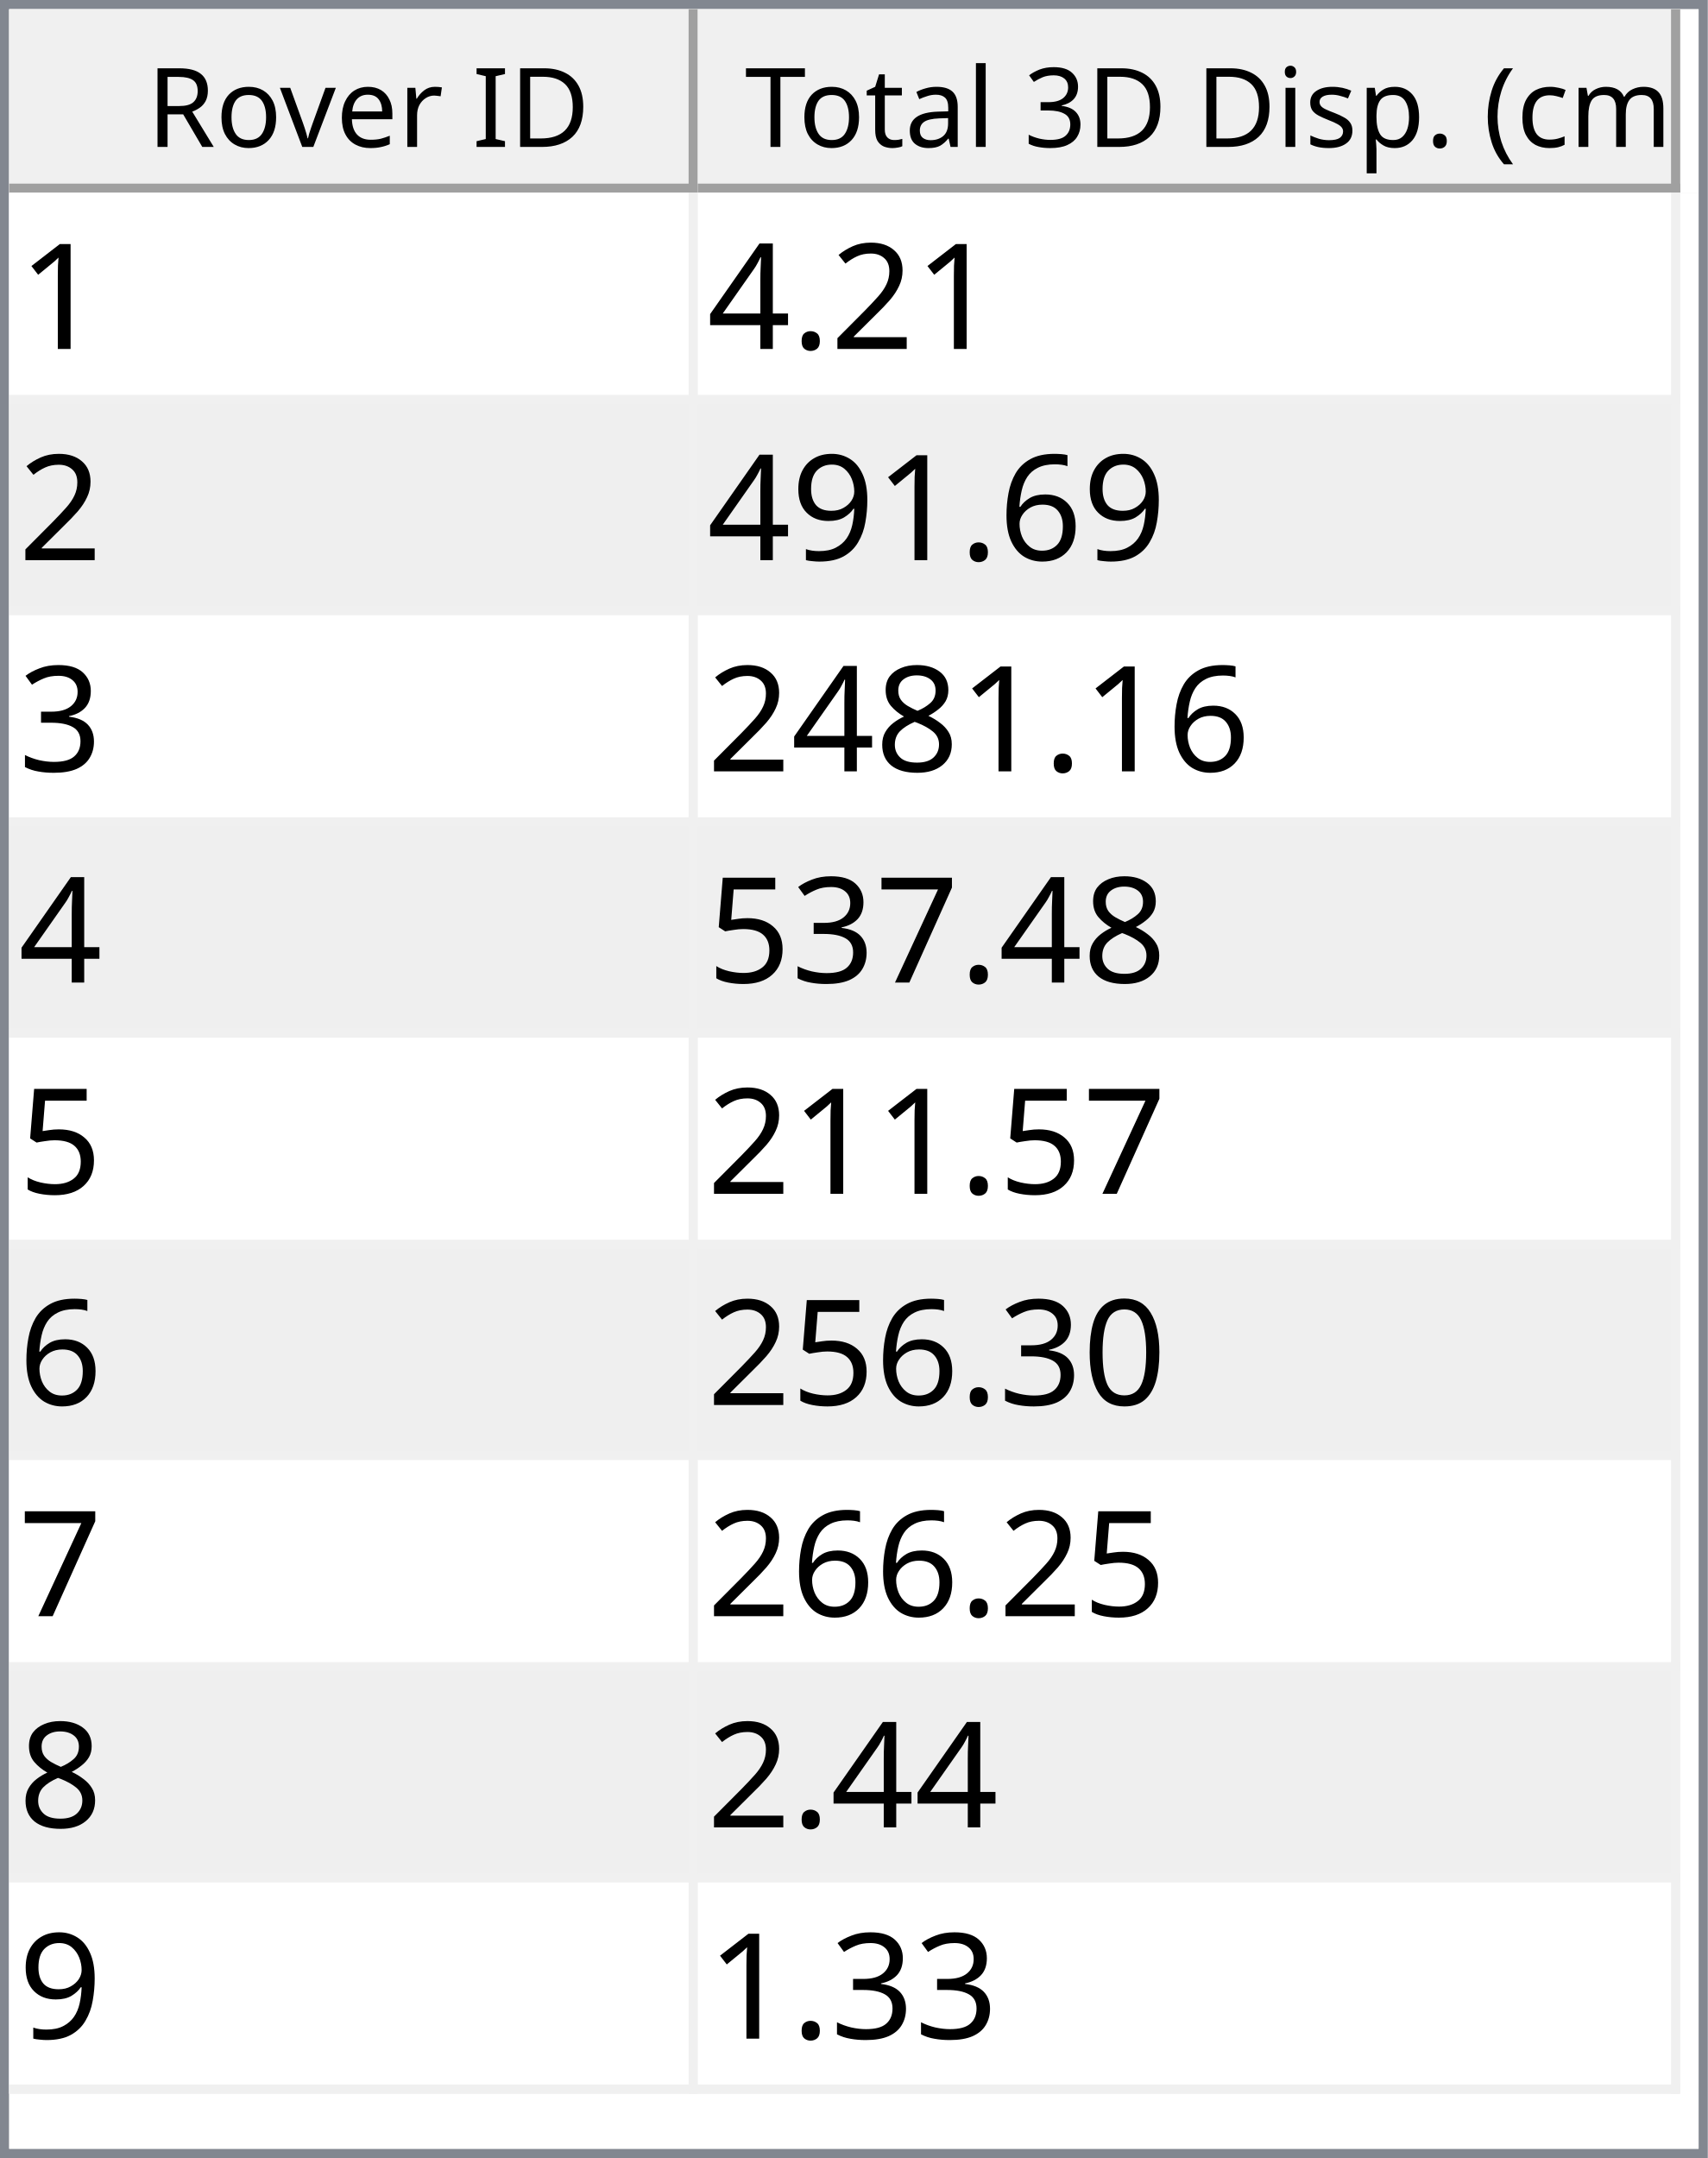
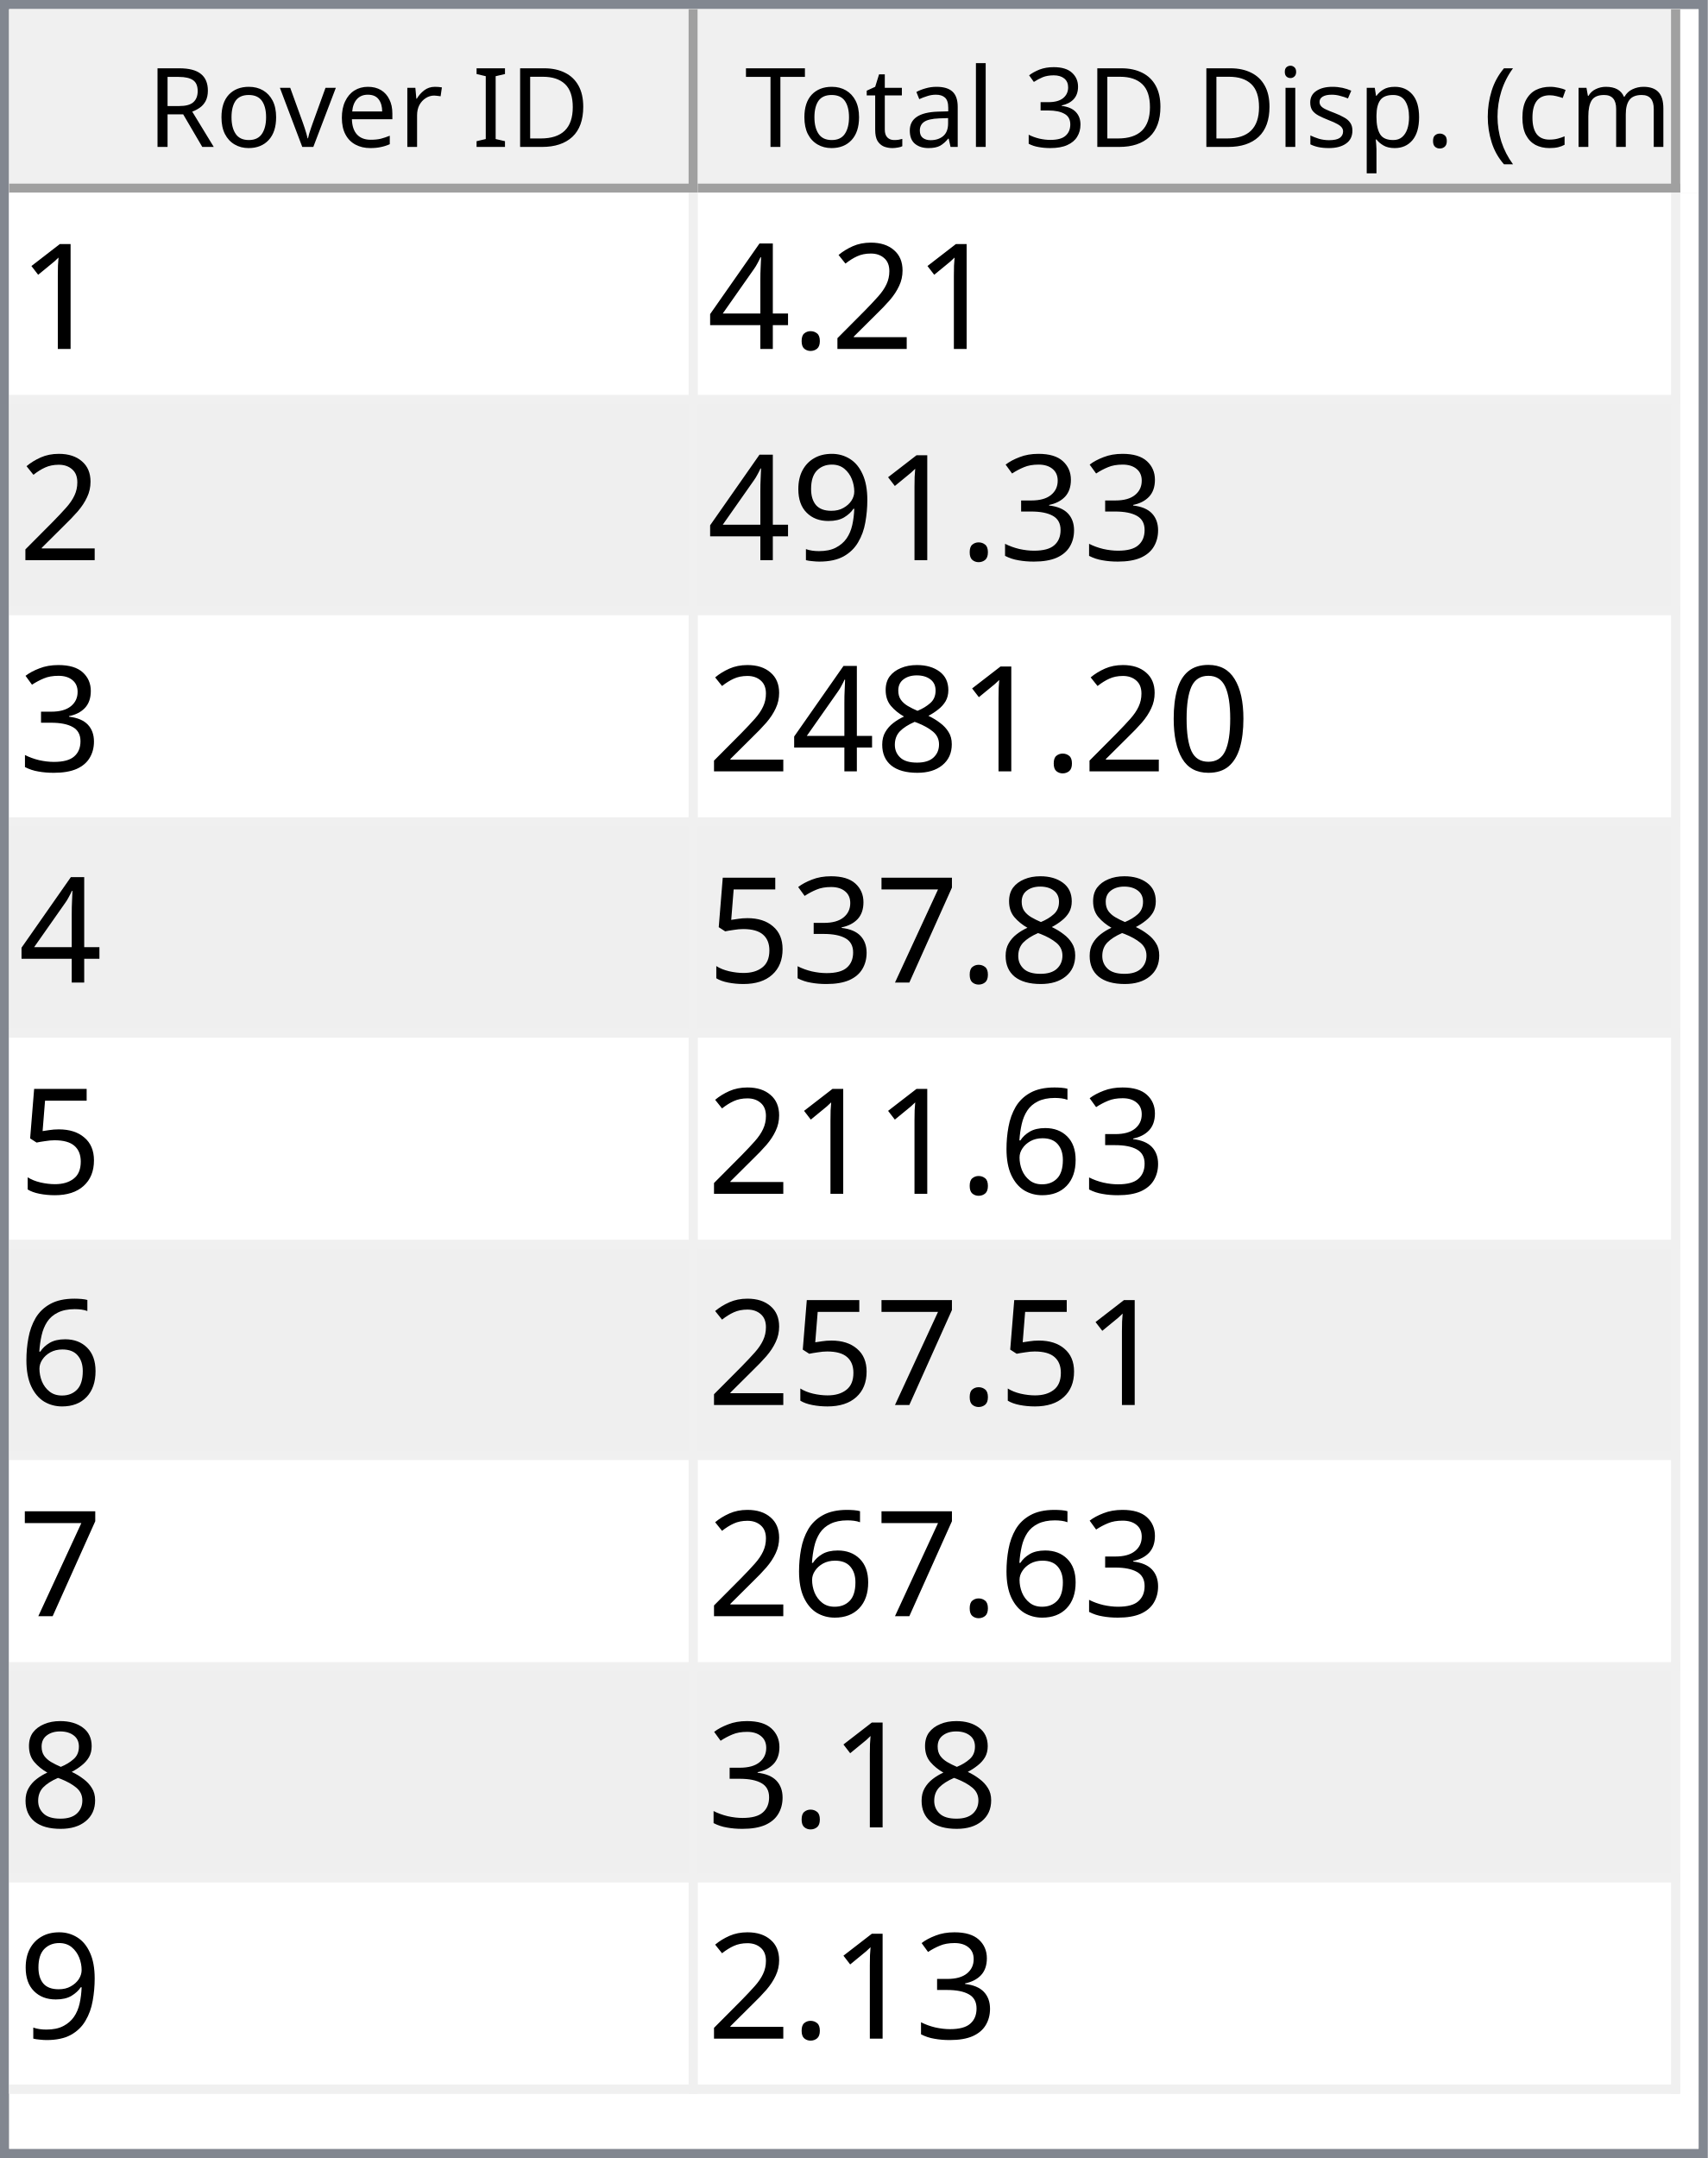
<svg xmlns="http://www.w3.org/2000/svg" style="fill-opacity:1; color-rendering:auto; color-interpolation:auto; text-rendering:auto; stroke:black; stroke-linecap:square; stroke-miterlimit:10; shape-rendering:auto; stroke-opacity:1; fill:black; stroke-dasharray:none; font-weight:normal; stroke-width:1; font-family:'Dialog'; font-style:normal; stroke-linejoin:miter; font-size:12px; stroke-dashoffset:0; image-rendering:auto;" width="186" height="235">
  <defs id="genericDefs" />
  <g>
    <defs id="defs1">
      <clipPath clipPathUnits="userSpaceOnUse" id="clipPath1">
        <path d="M0 0 L186 0 L186 235 L0 235 L0 0 Z" />
      </clipPath>
      <clipPath clipPathUnits="userSpaceOnUse" id="clipPath2">
        <path d="M0 0 L0 235 L186 235 L186 0 Z" />
      </clipPath>
      <clipPath clipPathUnits="userSpaceOnUse" id="clipPath3">
        <path d="M0 0 L0 20 L184 20 L184 0 Z" />
      </clipPath>
      <clipPath clipPathUnits="userSpaceOnUse" id="clipPath4">
        <path d="M0 0 L0 20 L75 20 L75 0 Z" />
      </clipPath>
      <clipPath clipPathUnits="userSpaceOnUse" id="clipPath5">
        <path d="M1 1 L1 19 L74 19 L74 1 Z" />
      </clipPath>
      <clipPath clipPathUnits="userSpaceOnUse" id="clipPath6">
        <path d="M0 0 L0 18 L73 18 L73 0 Z" />
      </clipPath>
      <clipPath clipPathUnits="userSpaceOnUse" id="clipPath7">
        <path d="M-0.5 -0.5 L-0.5 19.5 L74.5 19.5 L74.5 -0.5 Z" />
      </clipPath>
      <clipPath clipPathUnits="userSpaceOnUse" id="clipPath8">
        <path d="M0 0 L0 20 L107 20 L107 0 Z" />
      </clipPath>
      <clipPath clipPathUnits="userSpaceOnUse" id="clipPath9">
        <path d="M1 1 L1 19 L106 19 L106 1 Z" />
      </clipPath>
      <clipPath clipPathUnits="userSpaceOnUse" id="clipPath10">
        <path d="M0 0 L0 18 L105 18 L105 0 Z" />
      </clipPath>
      <clipPath clipPathUnits="userSpaceOnUse" id="clipPath11">
        <path d="M-0.5 -0.5 L-0.5 19.5 L106.5 19.5 L106.5 -0.5 Z" />
      </clipPath>
      <clipPath clipPathUnits="userSpaceOnUse" id="clipPath12">
        <path d="M0 0 L0 213 L184 213 L184 0 Z" />
      </clipPath>
      <clipPath clipPathUnits="userSpaceOnUse" id="clipPath13">
        <path d="M0 0 L0 207 L182 207 L182 0 Z" />
      </clipPath>
      <clipPath clipPathUnits="userSpaceOnUse" id="clipPath14">
        <path d="M-0.5 -0.5 L-0.5 206.5 L181.5 206.5 L181.5 -0.5 Z" />
      </clipPath>
      <clipPath clipPathUnits="userSpaceOnUse" id="clipPath15">
        <path d="M0 0 L0 22 L74 22 L74 0 Z" />
      </clipPath>
      <clipPath clipPathUnits="userSpaceOnUse" id="clipPath16">
        <path d="M0 0 L0 22 L106 22 L106 0 Z" />
      </clipPath>
      <font horiz-adv-x="64.551" id="font1">
        <font-face ascent="107.91" descent="25.098" units-per-em="100" style="font-style:normal; font-family:Segoe UI; font-weight:normal;" />
        <missing-glyph horiz-adv-x="64.551" d="M8.109 0 L8.109 68.266 L56.453 68.266 L56.453 0 L8.109 0 ZM15.328 7.234 L49.219 7.234 L49.219 61.031 L15.328 61.031 L15.328 7.234 Z" />
        <glyph unicode="D" horiz-adv-x="70.117" d="M9.188 0 L9.188 70.016 L28.516 70.016 Q65.531 70.016 65.531 35.891 Q65.531 19.672 55.25 9.836 Q44.969 0 27.734 0 L9.188 0 ZM17.391 62.594 L17.391 7.422 L27.828 7.422 Q41.609 7.422 49.273 14.797 Q56.938 22.172 56.938 35.688 Q56.938 62.594 28.328 62.594 L17.391 62.594 Z" />
        <glyph unicode="I" horiz-adv-x="26.611" d="M17.391 0 L9.188 0 L9.188 70.016 L17.391 70.016 L17.391 0 Z" />
        <glyph unicode=" " horiz-adv-x="27.393" d="" />
        <glyph unicode="r" horiz-adv-x="34.766" d="M34.188 41.891 Q32.078 43.5 28.125 43.5 Q23 43.5 19.555 38.672 Q16.109 33.844 16.109 25.484 L16.109 0 L8.109 0 L8.109 50 L16.109 50 L16.109 39.703 L16.312 39.703 Q18.016 44.969 21.531 47.922 Q25.047 50.875 29.391 50.875 Q32.516 50.875 34.188 50.203 L34.188 41.891 Z" />
        <glyph unicode="e" horiz-adv-x="52.295" d="M48.297 23 L12.984 23 Q13.188 14.656 17.484 10.109 Q21.781 5.562 29.297 5.562 Q37.75 5.562 44.828 11.141 L44.828 3.609 Q38.234 -1.172 27.391 -1.172 Q16.797 -1.172 10.742 5.641 Q4.688 12.453 4.688 24.812 Q4.688 36.469 11.305 43.82 Q17.922 51.172 27.734 51.172 Q37.547 51.172 42.922 44.828 Q48.297 38.484 48.297 27.203 L48.297 23 ZM40.094 29.781 Q40.047 36.719 36.75 40.578 Q33.453 44.438 27.594 44.438 Q21.922 44.438 17.969 40.383 Q14.016 36.328 13.094 29.781 L40.094 29.781 Z" />
        <glyph unicode="v" horiz-adv-x="47.9" d="M47.406 50 L27.484 0 L19.625 0 L0.688 50 L9.469 50 L22.172 13.672 Q23.578 9.672 23.922 6.688 L24.125 6.688 Q24.609 10.453 25.688 13.484 L38.969 50 L47.406 50 Z" />
        <glyph unicode="o" horiz-adv-x="58.594" d="M29 -1.172 Q17.922 -1.172 11.305 5.836 Q4.688 12.844 4.688 24.422 Q4.688 37.016 11.57 44.094 Q18.453 51.172 30.172 51.172 Q41.359 51.172 47.633 44.289 Q53.906 37.406 53.906 25.203 Q53.906 13.234 47.141 6.031 Q40.375 -1.172 29 -1.172 ZM29.594 44.438 Q21.875 44.438 17.383 39.188 Q12.891 33.938 12.891 24.703 Q12.891 15.828 17.43 10.695 Q21.969 5.562 29.594 5.562 Q37.359 5.562 41.531 10.594 Q45.703 15.625 45.703 24.906 Q45.703 34.281 41.531 39.359 Q37.359 44.438 29.594 44.438 Z" />
        <glyph unicode="R" horiz-adv-x="59.814" d="M59.375 0 L49.609 0 L37.891 19.625 Q36.281 22.359 34.766 24.289 Q33.25 26.219 31.664 27.438 Q30.078 28.656 28.25 29.219 Q26.422 29.781 24.125 29.781 L17.391 29.781 L17.391 0 L9.188 0 L9.188 70.016 L30.078 70.016 Q34.672 70.016 38.555 68.867 Q42.438 67.719 45.289 65.375 Q48.141 63.031 49.758 59.547 Q51.375 56.062 51.375 51.375 Q51.375 47.703 50.273 44.656 Q49.172 41.609 47.148 39.211 Q45.125 36.812 42.266 35.133 Q39.406 33.453 35.844 32.516 L35.844 32.328 Q37.594 31.547 38.891 30.547 Q40.188 29.547 41.359 28.18 Q42.531 26.812 43.68 25.078 Q44.828 23.344 46.234 21.047 L59.375 0 ZM17.391 62.594 L17.391 37.203 L28.516 37.203 Q31.594 37.203 34.203 38.133 Q36.812 39.062 38.719 40.797 Q40.625 42.531 41.703 45.047 Q42.781 47.562 42.781 50.688 Q42.781 56.297 39.141 59.445 Q35.5 62.594 28.609 62.594 L17.391 62.594 Z" />
        <glyph unicode=")" horiz-adv-x="30.176" d="M8.297 -15.922 L1.172 -15.922 Q16.406 2.344 16.406 26.812 Q16.406 51.469 1.078 70.016 L8.297 70.016 Q23.531 52.156 23.531 26.703 Q23.531 1.375 8.297 -15.922 Z" />
        <glyph unicode="m" horiz-adv-x="86.133" d="M79.109 0 L71.094 0 L71.094 28.719 Q71.094 37.016 68.531 40.727 Q65.969 44.438 59.906 44.438 Q54.781 44.438 51.195 39.75 Q47.609 35.062 47.609 28.516 L47.609 0 L39.594 0 L39.594 29.688 Q39.594 44.438 28.219 44.438 Q22.953 44.438 19.531 40.016 Q16.109 35.594 16.109 28.516 L16.109 0 L8.109 0 L8.109 50 L16.109 50 L16.109 42.094 L16.312 42.094 Q21.625 51.172 31.844 51.172 Q36.969 51.172 40.773 48.312 Q44.578 45.453 46 40.828 Q51.562 51.172 62.594 51.172 Q79.109 51.172 79.109 30.812 L79.109 0 Z" />
        <glyph unicode="c" horiz-adv-x="46.191" d="M42.188 2.297 Q36.422 -1.172 28.516 -1.172 Q17.828 -1.172 11.258 5.789 Q4.688 12.75 4.688 23.828 Q4.688 36.188 11.766 43.68 Q18.844 51.172 30.672 51.172 Q37.25 51.172 42.281 48.734 L42.281 40.531 Q36.719 44.438 30.375 44.438 Q22.703 44.438 17.797 38.945 Q12.891 33.453 12.891 24.516 Q12.891 15.719 17.508 10.641 Q22.125 5.562 29.891 5.562 Q36.422 5.562 42.188 9.906 L42.188 2.297 Z" />
        <glyph unicode="(" horiz-adv-x="30.176" d="M29.109 -15.922 L21.969 -15.922 Q6.844 1.375 6.844 26.703 Q6.844 52.156 21.969 70.016 L29.203 70.016 Q13.875 51.469 13.875 26.812 Q13.875 2.344 29.109 -15.922 Z" />
        <glyph unicode="." horiz-adv-x="21.68" d="M10.891 -1.078 Q8.641 -1.078 7.055 0.539 Q5.469 2.156 5.469 4.391 Q5.469 6.641 7.055 8.273 Q8.641 9.906 10.891 9.906 Q13.188 9.906 14.797 8.273 Q16.406 6.641 16.406 4.391 Q16.406 2.156 14.797 0.539 Q13.188 -1.078 10.891 -1.078 Z" />
        <glyph unicode="p" horiz-adv-x="58.789" d="M16.312 7.234 L16.109 7.234 L16.109 -23 L8.109 -23 L8.109 50 L16.109 50 L16.109 41.219 L16.312 41.219 Q22.219 51.172 33.594 51.172 Q43.266 51.172 48.688 44.461 Q54.109 37.75 54.109 26.469 Q54.109 13.922 48 6.375 Q41.891 -1.172 31.297 -1.172 Q21.578 -1.172 16.312 7.234 ZM16.109 27.391 L16.109 20.406 Q16.109 14.203 20.141 9.883 Q24.172 5.562 30.375 5.562 Q37.641 5.562 41.773 11.133 Q45.906 16.703 45.906 26.609 Q45.906 34.969 42.047 39.703 Q38.188 44.438 31.594 44.438 Q24.609 44.438 20.359 39.578 Q16.109 34.719 16.109 27.391 Z" />
        <glyph unicode="s" horiz-adv-x="42.432" d="M5.078 1.812 L5.078 10.406 Q11.625 5.562 19.484 5.562 Q30.031 5.562 30.031 12.594 Q30.031 14.594 29.125 15.992 Q28.219 17.391 26.68 18.461 Q25.141 19.531 23.07 20.383 Q21 21.234 18.609 22.172 Q15.281 23.484 12.766 24.828 Q10.25 26.172 8.57 27.859 Q6.891 29.547 6.031 31.695 Q5.172 33.844 5.172 36.719 Q5.172 40.234 6.789 42.945 Q8.406 45.656 11.086 47.484 Q13.766 49.312 17.211 50.242 Q20.656 51.172 24.312 51.172 Q30.812 51.172 35.938 48.922 L35.938 40.828 Q30.422 44.438 23.25 44.438 Q21 44.438 19.195 43.922 Q17.391 43.406 16.094 42.477 Q14.797 41.547 14.086 40.258 Q13.375 38.969 13.375 37.406 Q13.375 35.453 14.086 34.133 Q14.797 32.812 16.164 31.789 Q17.531 30.766 19.484 29.938 Q21.438 29.109 23.922 28.125 Q27.25 26.859 29.883 25.516 Q32.516 24.172 34.375 22.484 Q36.234 20.797 37.234 18.602 Q38.234 16.406 38.234 13.375 Q38.234 9.672 36.602 6.938 Q34.969 4.203 32.234 2.398 Q29.5 0.594 25.93 -0.289 Q22.359 -1.172 18.453 -1.172 Q10.75 -1.172 5.078 1.812 Z" />
        <glyph unicode="i" horiz-adv-x="24.219" d="M12.203 62.703 Q10.062 62.703 8.547 64.164 Q7.031 65.625 7.031 67.875 Q7.031 70.125 8.547 71.609 Q10.062 73.094 12.203 73.094 Q14.406 73.094 15.945 71.609 Q17.484 70.125 17.484 67.875 Q17.484 65.719 15.945 64.211 Q14.406 62.703 12.203 62.703 ZM16.109 0 L8.109 0 L8.109 50 L16.109 50 L16.109 0 Z" />
        <glyph unicode="3" horiz-adv-x="53.906" d="M46.531 19.828 Q46.531 15.094 44.75 11.211 Q42.969 7.328 39.719 4.57 Q36.469 1.812 31.93 0.297 Q27.391 -1.219 21.922 -1.219 Q11.922 -1.219 6 2.594 L6 11.188 Q13.094 5.609 22.219 5.609 Q25.875 5.609 28.828 6.539 Q31.781 7.469 33.906 9.227 Q36.031 10.984 37.18 13.477 Q38.328 15.969 38.328 19.094 Q38.328 32.812 18.797 32.812 L12.984 32.812 L12.984 39.594 L18.5 39.594 Q35.797 39.594 35.797 52.484 Q35.797 64.406 22.609 64.406 Q15.188 64.406 8.688 59.422 L8.688 67.188 Q15.375 71.188 24.609 71.188 Q29 71.188 32.57 69.969 Q36.141 68.75 38.68 66.555 Q41.219 64.359 42.609 61.281 Q44 58.203 44 54.5 Q44 40.672 30.031 36.719 L30.031 36.531 Q33.594 36.141 36.625 34.797 Q39.656 33.453 41.852 31.305 Q44.047 29.156 45.289 26.25 Q46.531 23.344 46.531 19.828 Z" />
        <glyph unicode="l" horiz-adv-x="24.219" d="M16.109 0 L8.109 0 L8.109 74.031 L16.109 74.031 L16.109 0 Z" />
        <glyph unicode="a" horiz-adv-x="50.879" d="M43.891 0 L35.891 0 L35.891 7.812 L35.688 7.812 Q30.469 -1.172 20.312 -1.172 Q12.844 -1.172 8.617 2.781 Q4.391 6.734 4.391 13.281 Q4.391 27.297 20.906 29.594 L35.891 31.688 Q35.891 44.438 25.594 44.438 Q16.547 44.438 9.281 38.281 L9.281 46.484 Q16.656 51.172 26.266 51.172 Q43.891 51.172 43.891 32.516 L43.891 0 ZM35.891 25.297 L23.828 23.641 Q18.266 22.859 15.43 20.875 Q12.594 18.891 12.594 13.875 Q12.594 10.203 15.211 7.883 Q17.828 5.562 22.172 5.562 Q28.125 5.562 32.008 9.742 Q35.891 13.922 35.891 20.312 L35.891 25.297 Z" />
        <glyph unicode="t" horiz-adv-x="33.887" d="M31.297 0.484 Q28.469 -1.078 23.828 -1.078 Q10.688 -1.078 10.688 13.578 L10.688 43.172 L2.094 43.172 L2.094 50 L10.688 50 L10.688 62.203 L18.703 64.797 L18.703 50 L31.297 50 L31.297 43.172 L18.703 43.172 L18.703 14.984 Q18.703 9.969 20.414 7.82 Q22.125 5.672 26.078 5.672 Q29.109 5.672 31.297 7.328 L31.297 0.484 Z" />
        <glyph unicode="T" horiz-adv-x="52.393" d="M50.594 62.594 L30.375 62.594 L30.375 0 L22.172 0 L22.172 62.594 L2 62.594 L2 70.016 L50.594 70.016 L50.594 62.594 Z" />
      </font>
      <font horiz-adv-x="75.0" id="font2">
        <font-face ascent="100.537" descent="21.973" units-per-em="100" style="font-style:normal; font-family:sans-serif; font-weight:normal;" />
        <missing-glyph horiz-adv-x="75.0" d="M12.5 0 L12.5 62.5 L62.5 62.5 L62.5 0 L12.5 0 ZM14.062 1.562 L60.938 1.562 L60.938 60.938 L14.062 60.938 L14.062 1.562 Z" />
        <glyph unicode="1" horiz-adv-x="55.615" d="M37.25 0 L28.469 0 L28.469 56 Q25.297 52.984 20.141 49.953 Q14.984 46.922 10.891 45.406 L10.891 53.906 Q18.266 57.375 23.781 62.305 Q29.297 67.234 31.594 71.875 L37.25 71.875 L37.25 0 Z" />
        <glyph unicode="2" horiz-adv-x="55.615" d="M50.344 8.453 L50.344 0 L3.031 0 Q2.938 3.172 4.047 6.109 Q5.859 10.938 9.836 15.625 Q13.812 20.312 21.344 26.469 Q33.016 36.031 37.117 41.625 Q41.219 47.219 41.219 52.203 Q41.219 57.422 37.477 61.008 Q33.734 64.594 27.734 64.594 Q21.391 64.594 17.578 60.789 Q13.766 56.984 13.719 50.25 L4.688 51.172 Q5.609 61.281 11.664 66.578 Q17.719 71.875 27.938 71.875 Q38.234 71.875 44.242 66.164 Q50.25 60.453 50.25 52 Q50.25 47.703 48.492 43.555 Q46.734 39.406 42.656 34.812 Q38.578 30.219 29.109 22.219 Q21.188 15.578 18.945 13.211 Q16.703 10.844 15.234 8.453 L50.344 8.453 Z" />
        <glyph unicode="." horiz-adv-x="27.783" d="M9.078 0 L9.078 10.016 L19.094 10.016 L19.094 0 L9.078 0 Z" />
        <glyph unicode="4" horiz-adv-x="55.615" d="M32.328 0 L32.328 17.141 L1.266 17.141 L1.266 25.203 L33.938 71.578 L41.109 71.578 L41.109 25.203 L50.781 25.203 L50.781 17.141 L41.109 17.141 L41.109 0 L32.328 0 ZM32.328 25.203 L32.328 57.469 L9.906 25.203 L32.328 25.203 Z" />
-         <glyph unicode="6" horiz-adv-x="55.615" d="M49.75 54.047 L41.016 53.375 Q39.844 58.547 37.703 60.891 Q34.125 64.656 28.906 64.656 Q24.703 64.656 21.531 62.312 Q17.391 59.281 14.992 53.469 Q12.594 47.656 12.5 36.922 Q15.672 41.75 20.266 44.094 Q24.859 46.438 29.891 46.438 Q38.672 46.438 44.852 39.969 Q51.031 33.5 51.031 23.25 Q51.031 16.5 48.125 10.719 Q45.219 4.938 40.141 1.859 Q35.062 -1.219 28.609 -1.219 Q17.625 -1.219 10.695 6.859 Q3.766 14.938 3.766 33.5 Q3.766 54.25 11.422 63.672 Q18.109 71.875 29.438 71.875 Q37.891 71.875 43.289 67.141 Q48.688 62.406 49.75 54.047 ZM13.875 23.188 Q13.875 18.656 15.797 14.508 Q17.719 10.359 21.188 8.18 Q24.656 6 28.469 6 Q34.031 6 38.039 10.492 Q42.047 14.984 42.047 22.703 Q42.047 30.125 38.086 34.398 Q34.125 38.672 28.125 38.672 Q22.172 38.672 18.023 34.398 Q13.875 30.125 13.875 23.188 Z" />
+         <glyph unicode="3" horiz-adv-x="55.615" d="M4.203 18.891 L12.984 20.062 Q14.5 12.594 18.141 9.297 Q21.781 6 27 6 Q33.203 6 37.477 10.297 Q41.75 14.594 41.75 20.953 Q41.75 27 37.797 30.93 Q33.844 34.859 27.734 34.859 Q25.25 34.859 21.531 33.891 L22.516 41.609 Q23.391 41.5 23.922 41.5 Q29.547 41.5 34.039 44.43 Q38.531 47.359 38.531 53.469 Q38.531 58.297 35.258 61.477 Q31.984 64.656 26.812 64.656 Q21.688 64.656 18.266 61.43 Q14.844 58.203 13.875 51.766 L5.078 53.328 Q6.688 62.156 12.398 67.016 Q18.109 71.875 26.609 71.875 Q32.469 71.875 37.398 69.359 Q42.328 66.844 44.945 62.5 Q47.562 58.156 47.562 53.266 Q47.562 48.641 45.07 44.828 Q42.578 41.016 37.703 38.766 Q44.047 37.312 47.562 32.695 Q51.078 28.078 51.078 21.141 Q51.078 11.766 44.242 5.25 Q37.406 -1.266 26.953 -1.266 Q17.531 -1.266 11.305 4.352 Q5.078 9.969 4.203 18.891 Z" />
        <glyph unicode="9" horiz-adv-x="55.615" d="M5.469 16.547 L13.922 17.328 Q14.984 11.375 18.016 8.688 Q21.047 6 25.781 6 Q29.828 6 32.883 7.859 Q35.938 9.719 37.891 12.82 Q39.844 15.922 41.164 21.195 Q42.484 26.469 42.484 31.938 Q42.484 32.516 42.438 33.688 Q39.797 29.5 35.234 26.883 Q30.672 24.266 25.344 24.266 Q16.453 24.266 10.305 30.711 Q4.156 37.156 4.156 47.703 Q4.156 58.594 10.578 65.234 Q17 71.875 26.656 71.875 Q33.641 71.875 39.43 68.117 Q45.219 64.359 48.219 57.398 Q51.219 50.438 51.219 37.25 Q51.219 23.531 48.242 15.406 Q45.266 7.281 39.383 3.031 Q33.5 -1.219 25.594 -1.219 Q17.188 -1.219 11.867 3.445 Q6.547 8.109 5.469 16.547 ZM41.453 48.141 Q41.453 55.719 37.43 60.156 Q33.406 64.594 27.734 64.594 Q21.875 64.594 17.531 59.812 Q13.188 55.031 13.188 47.406 Q13.188 40.578 17.312 36.305 Q21.438 32.031 27.484 32.031 Q33.594 32.031 37.523 36.305 Q41.453 40.578 41.453 48.141 Z" />
-         <glyph unicode="3" horiz-adv-x="55.615" d="M4.203 18.891 L12.984 20.062 Q14.5 12.594 18.141 9.297 Q21.781 6 27 6 Q33.203 6 37.477 10.297 Q41.75 14.594 41.75 20.953 Q41.75 27 37.797 30.93 Q33.844 34.859 27.734 34.859 Q25.25 34.859 21.531 33.891 L22.516 41.609 Q23.391 41.5 23.922 41.5 Q29.547 41.5 34.039 44.43 Q38.531 47.359 38.531 53.469 Q38.531 58.297 35.258 61.477 Q31.984 64.656 26.812 64.656 Q21.688 64.656 18.266 61.43 Q14.844 58.203 13.875 51.766 L5.078 53.328 Q6.688 62.156 12.398 67.016 Q18.109 71.875 26.609 71.875 Q32.469 71.875 37.398 69.359 Q42.328 66.844 44.945 62.5 Q47.562 58.156 47.562 53.266 Q47.562 48.641 45.07 44.828 Q42.578 41.016 37.703 38.766 Q44.047 37.312 47.562 32.695 Q51.078 28.078 51.078 21.141 Q51.078 11.766 44.242 5.25 Q37.406 -1.266 26.953 -1.266 Q17.531 -1.266 11.305 4.352 Q5.078 9.969 4.203 18.891 Z" />
+         <glyph unicode="0" horiz-adv-x="55.615" d="M4.156 35.297 Q4.156 48 6.766 55.742 Q9.375 63.484 14.523 67.68 Q19.672 71.875 27.484 71.875 Q33.25 71.875 37.594 69.555 Q41.938 67.234 44.773 62.867 Q47.609 58.5 49.219 52.227 Q50.828 45.953 50.828 35.297 Q50.828 22.703 48.242 14.969 Q45.656 7.234 40.508 3.008 Q35.359 -1.219 27.484 -1.219 Q17.141 -1.219 11.234 6.203 Q4.156 15.141 4.156 35.297 ZM13.188 35.297 Q13.188 17.672 17.312 11.836 Q21.438 6 27.484 6 Q33.547 6 37.672 11.859 Q41.797 17.719 41.797 35.297 Q41.797 52.984 37.672 58.789 Q33.547 64.594 27.391 64.594 Q21.344 64.594 17.719 59.469 Q13.188 52.938 13.188 35.297 Z" />
        <glyph unicode="8" horiz-adv-x="55.615" d="M17.672 38.812 Q12.203 40.828 9.57 44.539 Q6.938 48.25 6.938 53.422 Q6.938 61.234 12.555 66.555 Q18.172 71.875 27.484 71.875 Q36.859 71.875 42.578 66.43 Q48.297 60.984 48.297 53.172 Q48.297 48.188 45.68 44.508 Q43.062 40.828 37.75 38.812 Q44.344 36.672 47.781 31.883 Q51.219 27.094 51.219 20.453 Q51.219 11.281 44.727 5.031 Q38.234 -1.219 27.641 -1.219 Q17.047 -1.219 10.547 5.055 Q4.047 11.328 4.047 20.703 Q4.047 27.688 7.594 32.398 Q11.141 37.109 17.672 38.812 ZM15.922 53.719 Q15.922 48.641 19.195 45.414 Q22.469 42.188 27.688 42.188 Q32.766 42.188 36.016 45.383 Q39.266 48.578 39.266 53.219 Q39.266 58.062 35.914 61.359 Q32.562 64.656 27.594 64.656 Q22.562 64.656 19.242 61.43 Q15.922 58.203 15.922 53.719 ZM13.094 20.656 Q13.094 16.891 14.875 13.375 Q16.656 9.859 20.172 7.93 Q23.688 6 27.734 6 Q34.031 6 38.133 10.055 Q42.234 14.109 42.234 20.359 Q42.234 26.703 38.016 30.859 Q33.797 35.016 27.438 35.016 Q21.234 35.016 17.164 30.914 Q13.094 26.812 13.094 20.656 Z" />
        <glyph unicode="7" horiz-adv-x="55.615" d="M4.734 62.203 L4.734 70.656 L51.078 70.656 L51.078 63.812 Q44.234 56.547 37.523 44.484 Q30.812 32.422 27.156 19.672 Q24.516 10.688 23.781 0 L14.75 0 Q14.891 8.453 18.062 20.414 Q21.234 32.375 27.172 43.484 Q33.109 54.594 39.797 62.203 L4.734 62.203 Z" />
        <glyph unicode="5" horiz-adv-x="55.615" d="M4.156 18.75 L13.375 19.531 Q14.406 12.797 18.141 9.398 Q21.875 6 27.156 6 Q33.5 6 37.891 10.789 Q42.281 15.578 42.281 23.484 Q42.281 31 38.062 35.352 Q33.844 39.703 27 39.703 Q22.75 39.703 19.336 37.773 Q15.922 35.844 13.969 32.766 L5.719 33.844 L12.641 70.609 L48.25 70.609 L48.25 62.203 L19.672 62.203 L15.828 42.969 Q22.266 47.469 29.344 47.469 Q38.719 47.469 45.164 40.969 Q51.609 34.469 51.609 24.266 Q51.609 14.547 45.953 7.469 Q39.062 -1.219 27.156 -1.219 Q17.391 -1.219 11.211 4.25 Q5.031 9.719 4.156 18.75 Z" />
-         <glyph unicode="0" horiz-adv-x="55.615" d="M4.156 35.297 Q4.156 48 6.766 55.742 Q9.375 63.484 14.523 67.68 Q19.672 71.875 27.484 71.875 Q33.25 71.875 37.594 69.555 Q41.938 67.234 44.773 62.867 Q47.609 58.5 49.219 52.227 Q50.828 45.953 50.828 35.297 Q50.828 22.703 48.242 14.969 Q45.656 7.234 40.508 3.008 Q35.359 -1.219 27.484 -1.219 Q17.141 -1.219 11.234 6.203 Q4.156 15.141 4.156 35.297 ZM13.188 35.297 Q13.188 17.672 17.312 11.836 Q21.438 6 27.484 6 Q33.547 6 37.672 11.859 Q41.797 17.719 41.797 35.297 Q41.797 52.984 37.672 58.789 Q33.547 64.594 27.391 64.594 Q21.344 64.594 17.719 59.469 Q13.188 52.938 13.188 35.297 Z" />
+         <glyph unicode="6" horiz-adv-x="55.615" d="M49.75 54.047 L41.016 53.375 Q39.844 58.547 37.703 60.891 Q34.125 64.656 28.906 64.656 Q24.703 64.656 21.531 62.312 Q17.391 59.281 14.992 53.469 Q12.594 47.656 12.5 36.922 Q15.672 41.75 20.266 44.094 Q24.859 46.438 29.891 46.438 Q38.672 46.438 44.852 39.969 Q51.031 33.5 51.031 23.25 Q51.031 16.5 48.125 10.719 Q45.219 4.938 40.141 1.859 Q35.062 -1.219 28.609 -1.219 Q17.625 -1.219 10.695 6.859 Q3.766 14.938 3.766 33.5 Q3.766 54.25 11.422 63.672 Q18.109 71.875 29.438 71.875 Q37.891 71.875 43.289 67.141 Q48.688 62.406 49.75 54.047 ZM13.875 23.188 Q13.875 18.656 15.797 14.508 Q17.719 10.359 21.188 8.18 Q24.656 6 28.469 6 Q34.031 6 38.039 10.492 Q42.047 14.984 42.047 22.703 Q42.047 30.125 38.086 34.398 Q34.125 38.672 28.125 38.672 Q22.172 38.672 18.023 34.398 Q13.875 30.125 13.875 23.188 Z" />
      </font>
    </defs>
    <g style="fill:white; stroke:white;">
      <rect x="0" y="0" width="186" style="clip-path:url(#clipPath1); stroke:none;" height="235" />
    </g>
    <g style="fill:white; text-rendering:optimizeSpeed; color-rendering:optimizeSpeed; image-rendering:optimizeSpeed; shape-rendering:crispEdges; stroke:white; color-interpolation:sRGB;">
      <rect x="0" width="186" height="235" y="0" style="stroke:none;" />
      <path style="stroke:none;" d="M0 235 L186 235 L186 0 L0 0 Z" />
    </g>
    <g style="fill:rgb(240,240,240); font-family:'Segoe UI'; stroke:rgb(240,240,240);">
      <rect x="0" y="0" width="186" style="clip-path:url(#clipPath2); stroke:none;" height="235" />
    </g>
    <g style="fill:rgb(130,135,144); font-family:'Segoe UI'; stroke:rgb(130,135,144);">
      <path d="M0 0 L186 0 L186 235 L0 235 L0 0 ZM1 1 L185 1 L185 234 L1 234 L1 1 Z" style="fill-rule:evenodd; clip-path:url(#clipPath2); stroke:none;" />
    </g>
    <g style="fill:white; font-family:'Segoe UI'; stroke:white;" transform="translate(1,1)">
      <rect x="0" y="0" width="184" style="clip-path:url(#clipPath3); stroke:none;" height="20" />
    </g>
    <g style="fill:rgb(240,240,240); font-family:'Segoe UI'; stroke:rgb(240,240,240);" transform="translate(1,1)">
      <rect x="0" y="0" width="75" style="clip-path:url(#clipPath4); stroke:none;" height="20" />
    </g>
    <g style="font-family:'Segoe UI';" transform="translate(2,2)">
      <text x="14" xml:space="preserve" y="14" style="clip-path:url(#clipPath6); stroke:none;">Rover ID</text>
    </g>
    <g style="fill:rgb(160,160,160); font-family:'Segoe UI'; stroke:rgb(160,160,160); stroke-linejoin:bevel;" transform="translate(1.5,1.5)">
      <line x1="74" x2="74" y1="0" style="fill:none; clip-path:url(#clipPath7);" y2="19" />
    </g>
    <g style="fill:rgb(160,160,160); font-family:'Segoe UI'; stroke:rgb(160,160,160); stroke-linejoin:bevel;" transform="matrix(1,0,0,1,1,1) translate(0.5,0.5)">
      <line x1="0" x2="74" y1="19" style="fill:none; clip-path:url(#clipPath7);" y2="19" />
    </g>
    <g style="fill:rgb(240,240,240); font-family:'Segoe UI'; stroke:rgb(240,240,240);" transform="translate(76,1)">
      <rect x="0" y="0" width="107" style="clip-path:url(#clipPath8); stroke:none;" height="20" />
    </g>
    <g style="font-family:'Segoe UI';" transform="translate(77,2)">
      <text x="1" xml:space="preserve" y="14" style="clip-path:url(#clipPath10); stroke:none;"> Total 3D Disp. (cm)</text>
    </g>
    <g style="fill:rgb(160,160,160); font-family:'Segoe UI'; stroke:rgb(160,160,160); stroke-linejoin:bevel;" transform="translate(76.5,1.5)">
      <line x1="106" x2="106" y1="0" style="fill:none; clip-path:url(#clipPath11);" y2="19" />
    </g>
    <g style="fill:rgb(160,160,160); font-family:'Segoe UI'; stroke:rgb(160,160,160); stroke-linejoin:bevel;" transform="matrix(1,0,0,1,76,1) translate(0.5,0.5)">
      <line x1="0" x2="106" y1="19" style="fill:none; clip-path:url(#clipPath11);" y2="19" />
    </g>
    <g style="fill:white; font-family:'Segoe UI'; stroke:white;" transform="translate(1,21)">
      <rect x="0" y="0" width="184" style="clip-path:url(#clipPath12); stroke:none;" height="213" />
    </g>
    <g style="fill:rgb(240,240,240); font-size:16px; font-family:sans-serif; stroke:rgb(240,240,240);" transform="translate(1,21)">
      <rect x="0" y="0" width="182" style="clip-path:url(#clipPath13); stroke:none;" height="207" />
      <line transform="translate(0.5,0.5)" x1="0" x2="181" y1="22" style="clip-path:url(#clipPath14); fill:none; stroke-linejoin:bevel;" y2="22" />
    </g>
    <g transform="matrix(1,0,0,1,1,21) translate(0.5,0.5)" style="fill:rgb(240,240,240); font-size:16px; font-family:sans-serif; stroke:rgb(240,240,240); stroke-linejoin:bevel;">
      <line x1="0" x2="181" y1="45" style="fill:none; clip-path:url(#clipPath14);" y2="45" />
    </g>
    <g transform="matrix(1,0,0,1,1,21) translate(0.5,0.5)" style="fill:rgb(240,240,240); font-size:16px; font-family:sans-serif; stroke:rgb(240,240,240); stroke-linejoin:bevel;">
      <line x1="0" x2="181" y1="68" style="fill:none; clip-path:url(#clipPath14);" y2="68" />
    </g>
    <g transform="matrix(1,0,0,1,1,21) translate(0.5,0.5)" style="fill:rgb(240,240,240); font-size:16px; font-family:sans-serif; stroke:rgb(240,240,240); stroke-linejoin:bevel;">
      <line x1="0" x2="181" y1="91" style="fill:none; clip-path:url(#clipPath14);" y2="91" />
    </g>
    <g transform="matrix(1,0,0,1,1,21) translate(0.5,0.5)" style="fill:rgb(240,240,240); font-size:16px; font-family:sans-serif; stroke:rgb(240,240,240); stroke-linejoin:bevel;">
      <line x1="0" x2="181" y1="114" style="fill:none; clip-path:url(#clipPath14);" y2="114" />
    </g>
    <g transform="matrix(1,0,0,1,1,21) translate(0.5,0.5)" style="fill:rgb(240,240,240); font-size:16px; font-family:sans-serif; stroke:rgb(240,240,240); stroke-linejoin:bevel;">
      <line x1="0" x2="181" y1="137" style="fill:none; clip-path:url(#clipPath14);" y2="137" />
    </g>
    <g transform="matrix(1,0,0,1,1,21) translate(0.5,0.5)" style="fill:rgb(240,240,240); font-size:16px; font-family:sans-serif; stroke:rgb(240,240,240); stroke-linejoin:bevel;">
      <line x1="0" x2="181" y1="160" style="fill:none; clip-path:url(#clipPath14);" y2="160" />
    </g>
    <g transform="matrix(1,0,0,1,1,21) translate(0.5,0.5)" style="fill:rgb(240,240,240); font-size:16px; font-family:sans-serif; stroke:rgb(240,240,240); stroke-linejoin:bevel;">
      <line x1="0" x2="181" y1="183" style="fill:none; clip-path:url(#clipPath14);" y2="183" />
    </g>
    <g transform="matrix(1,0,0,1,1,21) translate(0.5,0.5)" style="fill:rgb(240,240,240); font-size:16px; font-family:sans-serif; stroke:rgb(240,240,240); stroke-linejoin:bevel;">
      <line x1="0" x2="181" y1="206" style="fill:none; clip-path:url(#clipPath14);" y2="206" />
    </g>
    <g transform="matrix(1,0,0,1,1,21) translate(0.5,0.5)" style="fill:rgb(240,240,240); font-size:16px; font-family:sans-serif; stroke:rgb(240,240,240); stroke-linejoin:bevel;">
      <line x1="74" x2="74" y1="0" style="fill:none; clip-path:url(#clipPath14);" y2="206" />
    </g>
    <g transform="matrix(1,0,0,1,1,21) translate(0.5,0.5)" style="fill:rgb(240,240,240); font-size:16px; font-family:sans-serif; stroke:rgb(240,240,240); stroke-linejoin:bevel;">
      <line x1="181" x2="181" y1="0" style="fill:none; clip-path:url(#clipPath14);" y2="206" />
    </g>
    <g style="fill:white; font-size:16px; font-family:sans-serif; stroke:white;" transform="matrix(1,0,0,1,1,21)">
      <rect x="0" y="0" width="74" style="clip-path:url(#clipPath15); stroke:none;" height="22" />
      <text x="1" y="17" style="fill:black; clip-path:url(#clipPath15); stroke:none;" xml:space="preserve">1</text>
    </g>
    <g style="fill:white; font-size:16px; font-family:sans-serif; stroke:white;" transform="matrix(1,0,0,1,1,21) translate(75,0)">
      <rect x="0" y="0" width="106" style="clip-path:url(#clipPath16); stroke:none;" height="22" />
      <text x="1" y="17" style="fill:black; clip-path:url(#clipPath16); stroke:none;" xml:space="preserve">4.21</text>
    </g>
    <g style="fill:rgb(239,239,239); font-size:16px; font-family:sans-serif; stroke:rgb(239,239,239);" transform="matrix(1,0,0,1,1,21) translate(0,23)">
      <rect x="0" y="0" width="74" style="clip-path:url(#clipPath15); stroke:none;" height="22" />
      <text x="1" y="17" style="fill:black; clip-path:url(#clipPath15); stroke:none;" xml:space="preserve">2</text>
    </g>
    <g style="fill:rgb(239,239,239); font-size:16px; font-family:sans-serif; stroke:rgb(239,239,239);" transform="matrix(1,0,0,1,1,21) translate(75,23)">
      <rect x="0" y="0" width="106" style="clip-path:url(#clipPath16); stroke:none;" height="22" />
-       <text x="1" y="17" style="fill:black; clip-path:url(#clipPath16); stroke:none;" xml:space="preserve">491.69</text>
+       <text x="1" y="17" style="fill:black; clip-path:url(#clipPath16); stroke:none;" xml:space="preserve">491.33</text>
    </g>
    <g style="fill:white; font-size:16px; font-family:sans-serif; stroke:white;" transform="matrix(1,0,0,1,1,21) translate(0,46)">
      <rect x="0" y="0" width="74" style="clip-path:url(#clipPath15); stroke:none;" height="22" />
      <text x="1" y="17" style="fill:black; clip-path:url(#clipPath15); stroke:none;" xml:space="preserve">3</text>
    </g>
    <g style="fill:white; font-size:16px; font-family:sans-serif; stroke:white;" transform="matrix(1,0,0,1,1,21) translate(75,46)">
      <rect x="0" y="0" width="106" style="clip-path:url(#clipPath16); stroke:none;" height="22" />
-       <text x="1" y="17" style="fill:black; clip-path:url(#clipPath16); stroke:none;" xml:space="preserve">2481.16</text>
+       <text x="1" y="17" style="fill:black; clip-path:url(#clipPath16); stroke:none;" xml:space="preserve">2481.20</text>
    </g>
    <g style="fill:rgb(239,239,239); font-size:16px; font-family:sans-serif; stroke:rgb(239,239,239);" transform="matrix(1,0,0,1,1,21) translate(0,69)">
      <rect x="0" y="0" width="74" style="clip-path:url(#clipPath15); stroke:none;" height="22" />
      <text x="1" y="17" style="fill:black; clip-path:url(#clipPath15); stroke:none;" xml:space="preserve">4</text>
    </g>
    <g style="fill:rgb(239,239,239); font-size:16px; font-family:sans-serif; stroke:rgb(239,239,239);" transform="matrix(1,0,0,1,1,21) translate(75,69)">
      <rect x="0" y="0" width="106" style="clip-path:url(#clipPath16); stroke:none;" height="22" />
-       <text x="1" y="17" style="fill:black; clip-path:url(#clipPath16); stroke:none;" xml:space="preserve">537.48</text>
+       <text x="1" y="17" style="fill:black; clip-path:url(#clipPath16); stroke:none;" xml:space="preserve">537.88</text>
    </g>
    <g style="fill:white; font-size:16px; font-family:sans-serif; stroke:white;" transform="matrix(1,0,0,1,1,21) translate(0,92)">
      <rect x="0" y="0" width="74" style="clip-path:url(#clipPath15); stroke:none;" height="22" />
      <text x="1" y="17" style="fill:black; clip-path:url(#clipPath15); stroke:none;" xml:space="preserve">5</text>
    </g>
    <g style="fill:white; font-size:16px; font-family:sans-serif; stroke:white;" transform="matrix(1,0,0,1,1,21) translate(75,92)">
      <rect x="0" y="0" width="106" style="clip-path:url(#clipPath16); stroke:none;" height="22" />
-       <text x="1" y="17" style="fill:black; clip-path:url(#clipPath16); stroke:none;" xml:space="preserve">211.57</text>
+       <text x="1" y="17" style="fill:black; clip-path:url(#clipPath16); stroke:none;" xml:space="preserve">211.63</text>
    </g>
    <g style="fill:rgb(239,239,239); font-size:16px; font-family:sans-serif; stroke:rgb(239,239,239);" transform="matrix(1,0,0,1,1,21) translate(0,115)">
      <rect x="0" y="0" width="74" style="clip-path:url(#clipPath15); stroke:none;" height="22" />
      <text x="1" y="17" style="fill:black; clip-path:url(#clipPath15); stroke:none;" xml:space="preserve">6</text>
    </g>
    <g style="fill:rgb(239,239,239); font-size:16px; font-family:sans-serif; stroke:rgb(239,239,239);" transform="matrix(1,0,0,1,1,21) translate(75,115)">
      <rect x="0" y="0" width="106" style="clip-path:url(#clipPath16); stroke:none;" height="22" />
-       <text x="1" y="17" style="fill:black; clip-path:url(#clipPath16); stroke:none;" xml:space="preserve">256.30</text>
+       <text x="1" y="17" style="fill:black; clip-path:url(#clipPath16); stroke:none;" xml:space="preserve">257.51</text>
    </g>
    <g style="fill:white; font-size:16px; font-family:sans-serif; stroke:white;" transform="matrix(1,0,0,1,1,21) translate(0,138)">
      <rect x="0" y="0" width="74" style="clip-path:url(#clipPath15); stroke:none;" height="22" />
      <text x="1" y="17" style="fill:black; clip-path:url(#clipPath15); stroke:none;" xml:space="preserve">7</text>
    </g>
    <g style="fill:white; font-size:16px; font-family:sans-serif; stroke:white;" transform="matrix(1,0,0,1,1,21) translate(75,138)">
      <rect x="0" y="0" width="106" style="clip-path:url(#clipPath16); stroke:none;" height="22" />
-       <text x="1" y="17" style="fill:black; clip-path:url(#clipPath16); stroke:none;" xml:space="preserve">266.25</text>
+       <text x="1" y="17" style="fill:black; clip-path:url(#clipPath16); stroke:none;" xml:space="preserve">267.63</text>
    </g>
    <g style="fill:rgb(239,239,239); font-size:16px; font-family:sans-serif; stroke:rgb(239,239,239);" transform="matrix(1,0,0,1,1,21) translate(0,161)">
      <rect x="0" y="0" width="74" style="clip-path:url(#clipPath15); stroke:none;" height="22" />
      <text x="1" y="17" style="fill:black; clip-path:url(#clipPath15); stroke:none;" xml:space="preserve">8</text>
    </g>
    <g style="fill:rgb(239,239,239); font-size:16px; font-family:sans-serif; stroke:rgb(239,239,239);" transform="matrix(1,0,0,1,1,21) translate(75,161)">
      <rect x="0" y="0" width="106" style="clip-path:url(#clipPath16); stroke:none;" height="22" />
-       <text x="1" y="17" style="fill:black; clip-path:url(#clipPath16); stroke:none;" xml:space="preserve">2.44</text>
+       <text x="1" y="17" style="fill:black; clip-path:url(#clipPath16); stroke:none;" xml:space="preserve">3.18</text>
    </g>
    <g style="fill:white; font-size:16px; font-family:sans-serif; stroke:white;" transform="matrix(1,0,0,1,1,21) translate(0,184)">
      <rect x="0" y="0" width="74" style="clip-path:url(#clipPath15); stroke:none;" height="22" />
      <text x="1" y="17" style="fill:black; clip-path:url(#clipPath15); stroke:none;" xml:space="preserve">9</text>
    </g>
    <g style="fill:white; font-size:16px; font-family:sans-serif; stroke:white;" transform="matrix(1,0,0,1,1,21) translate(75,184)">
      <rect x="0" y="0" width="106" style="clip-path:url(#clipPath16); stroke:none;" height="22" />
-       <text x="1" y="17" style="fill:black; clip-path:url(#clipPath16); stroke:none;" xml:space="preserve">1.33</text>
+       <text x="1" y="17" style="fill:black; clip-path:url(#clipPath16); stroke:none;" xml:space="preserve">2.13</text>
    </g>
  </g>
</svg>
